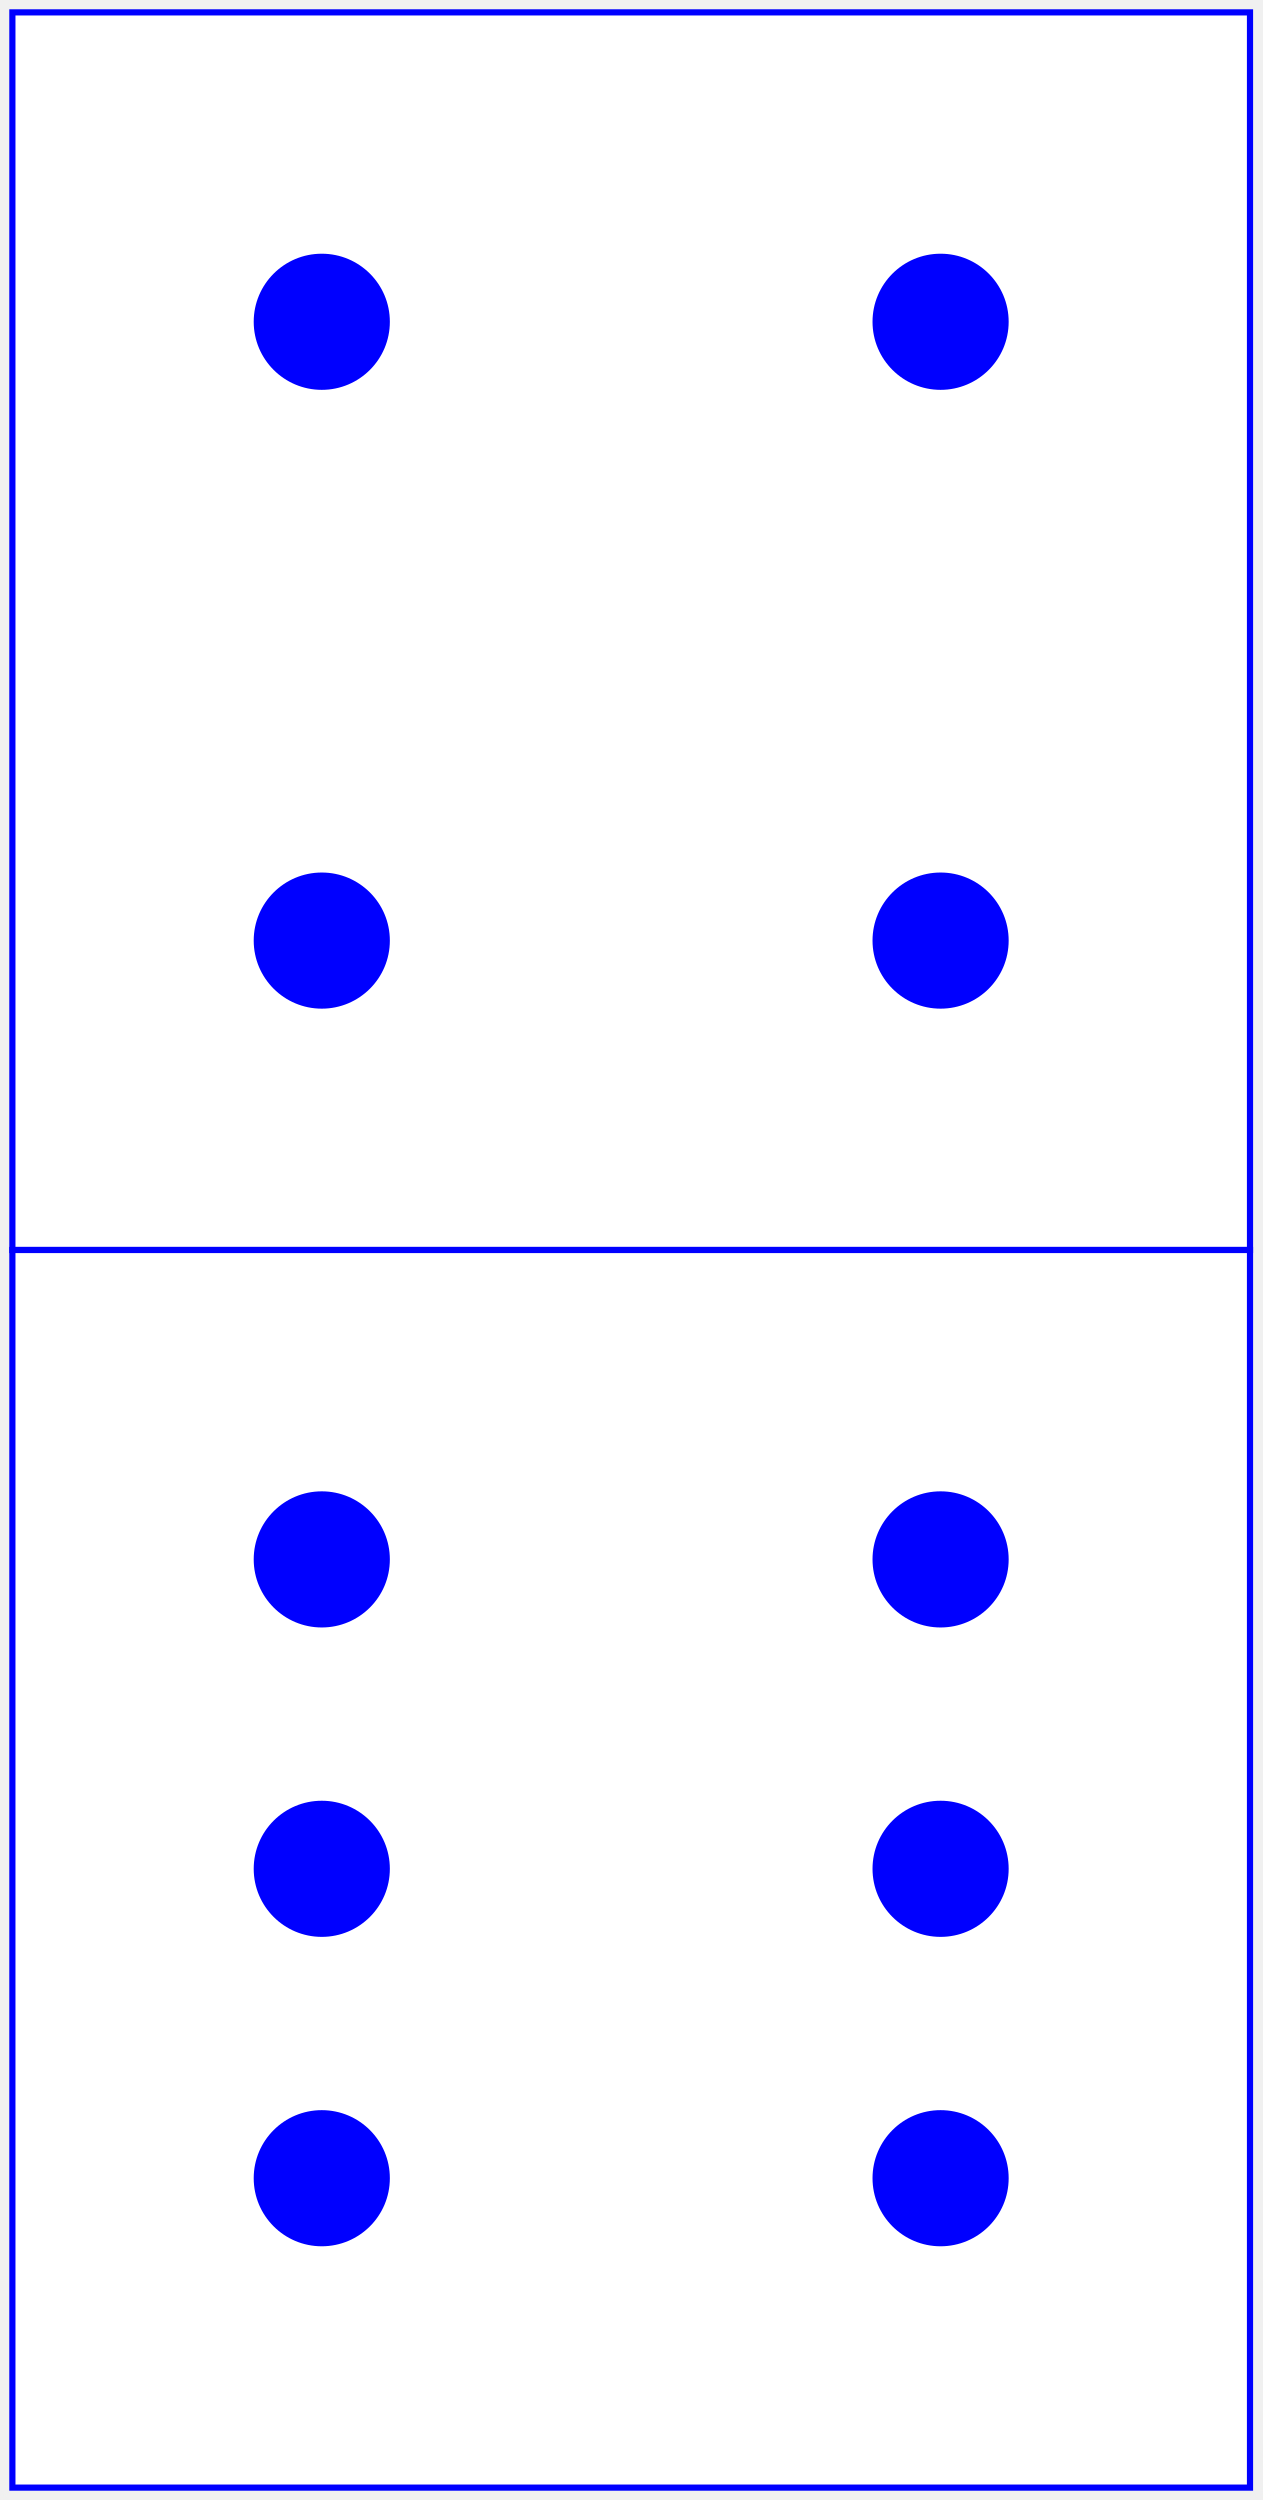
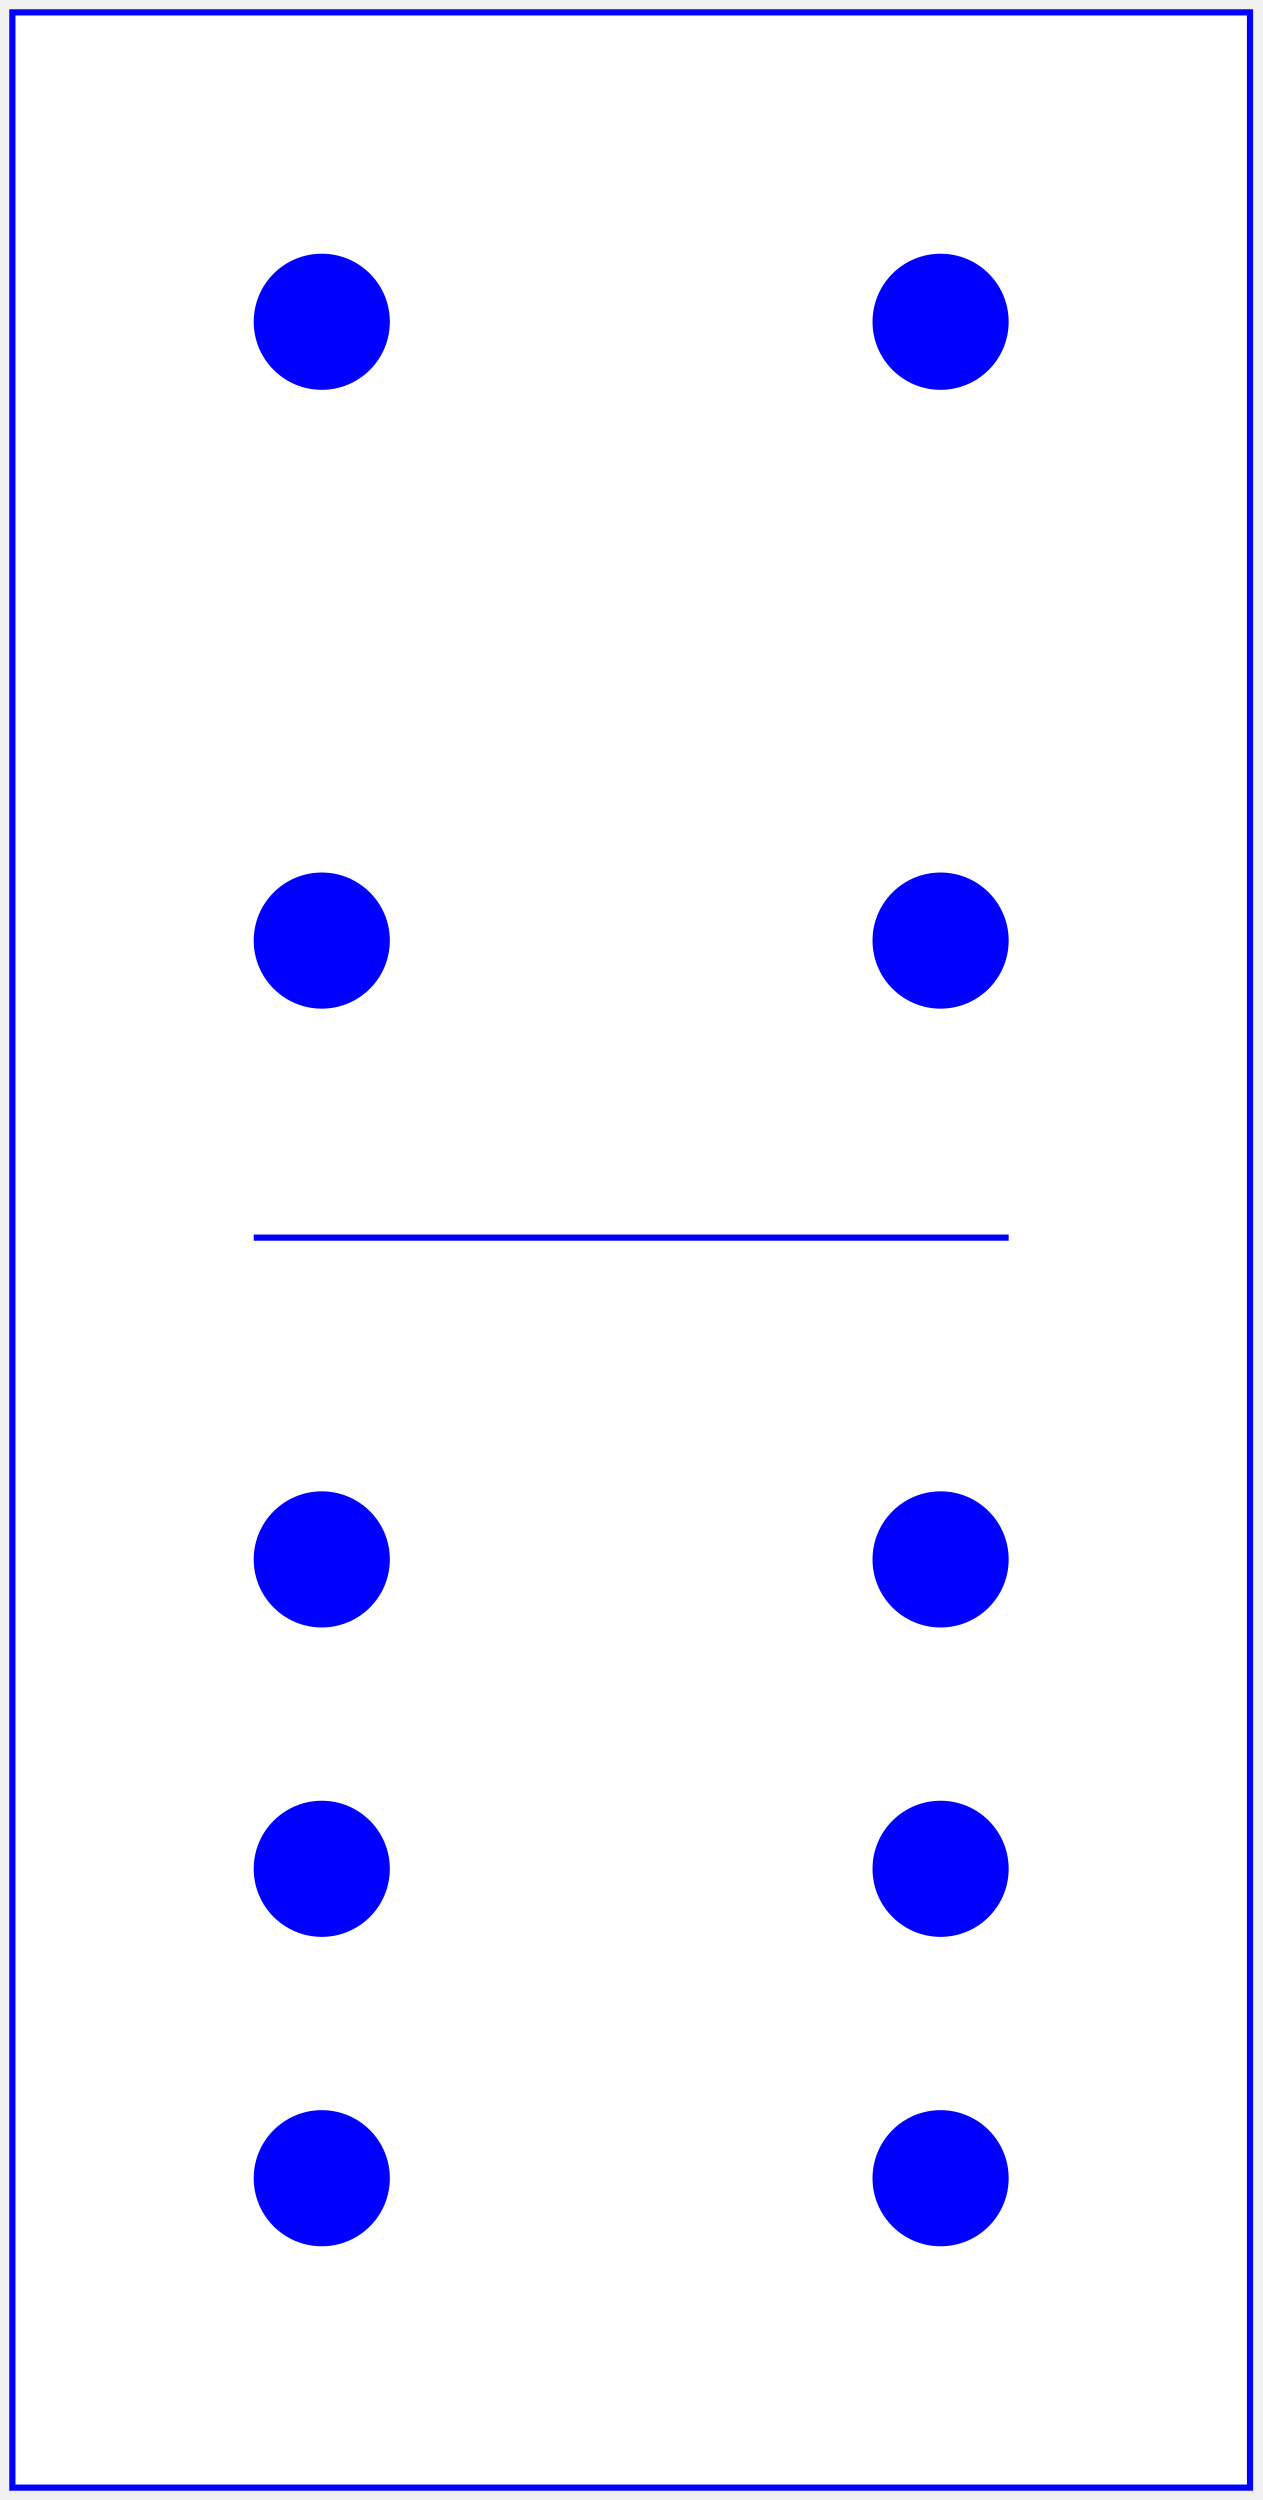
<svg xmlns="http://www.w3.org/2000/svg" baseProfile="full" height="404px" version="1.1" width="204px">
  <defs />
-   <rect fill="white" height="200" stroke="blue" width="200" x="2" y="2" />
+   <rect fill="white" height="400" stroke="blue" width="200" x="2" y="2" />
+   <line stroke="blue" x1="41.0" x2="163.0" y1="200" y2="200" />
  <circle cx="52.0" cy="52.0" fill="blue" r="11.0" />
  <circle cx="52.0" cy="152.0" fill="blue" r="11.0" />
  <circle cx="152.0" cy="52.0" fill="blue" r="11.0" />
  <circle cx="152.0" cy="152.0" fill="blue" r="11.0" />
-   <rect fill="white" height="200" stroke="blue" width="200" x="2" y="202" />
  <circle cx="52.0" cy="252.0" fill="blue" r="11.0" />
  <circle cx="52.0" cy="302.0" fill="blue" r="11.0" />
  <circle cx="52.0" cy="352.0" fill="blue" r="11.0" />
  <circle cx="152.0" cy="252.0" fill="blue" r="11.0" />
  <circle cx="152.0" cy="302.0" fill="blue" r="11.0" />
  <circle cx="152.0" cy="352.0" fill="blue" r="11.0" />
</svg>
